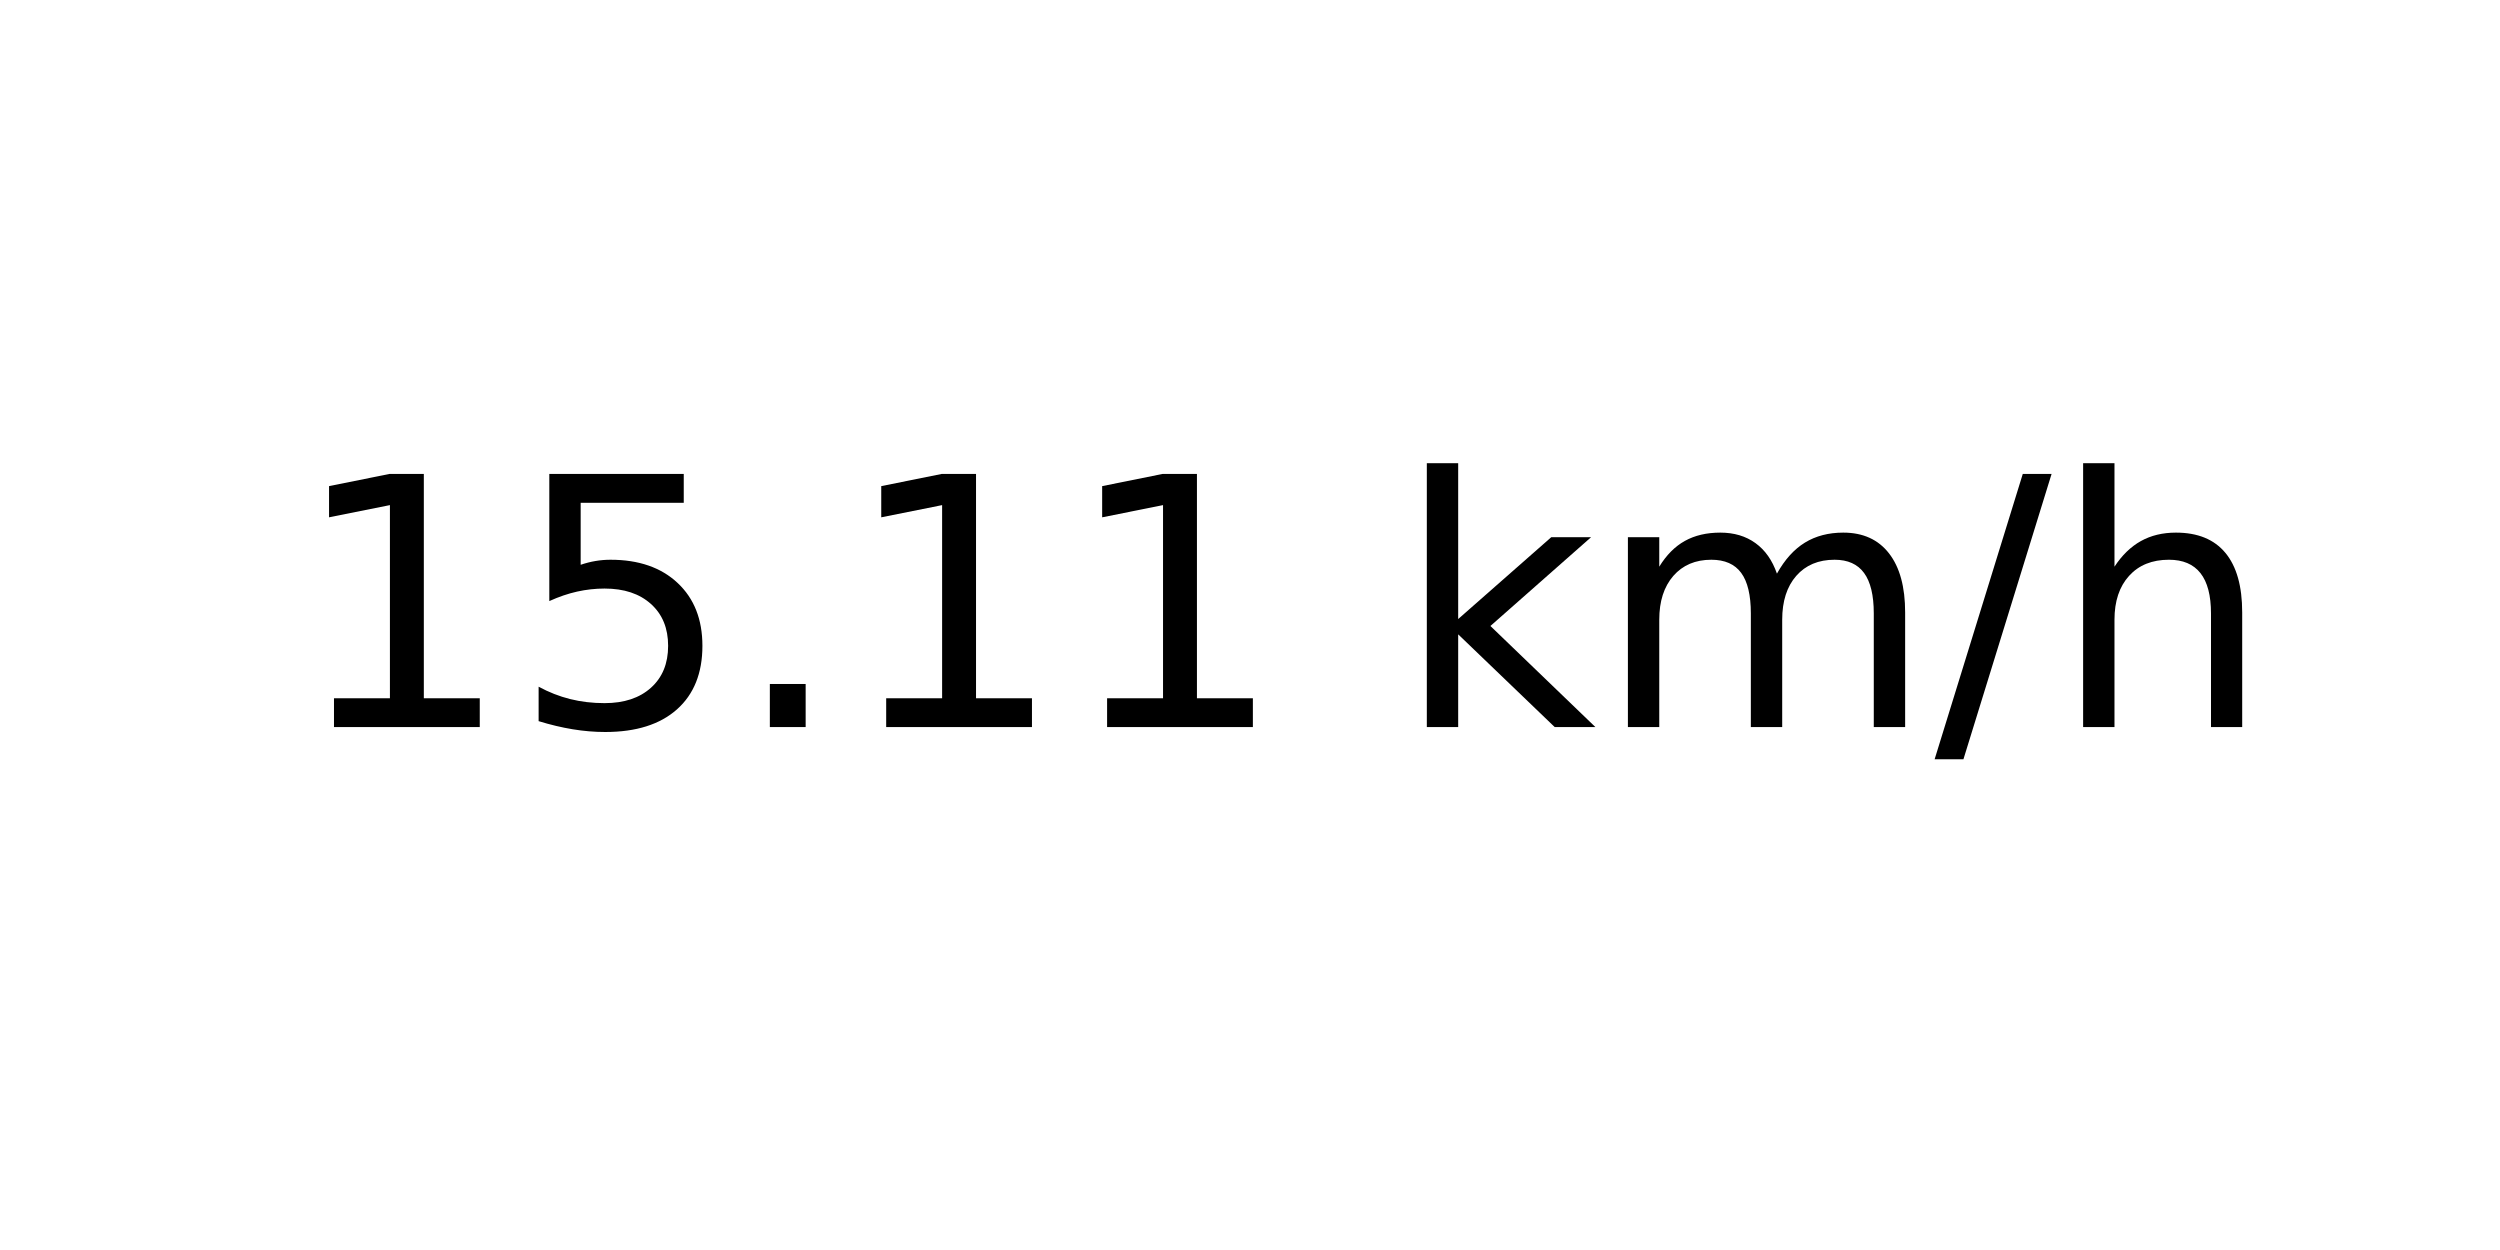
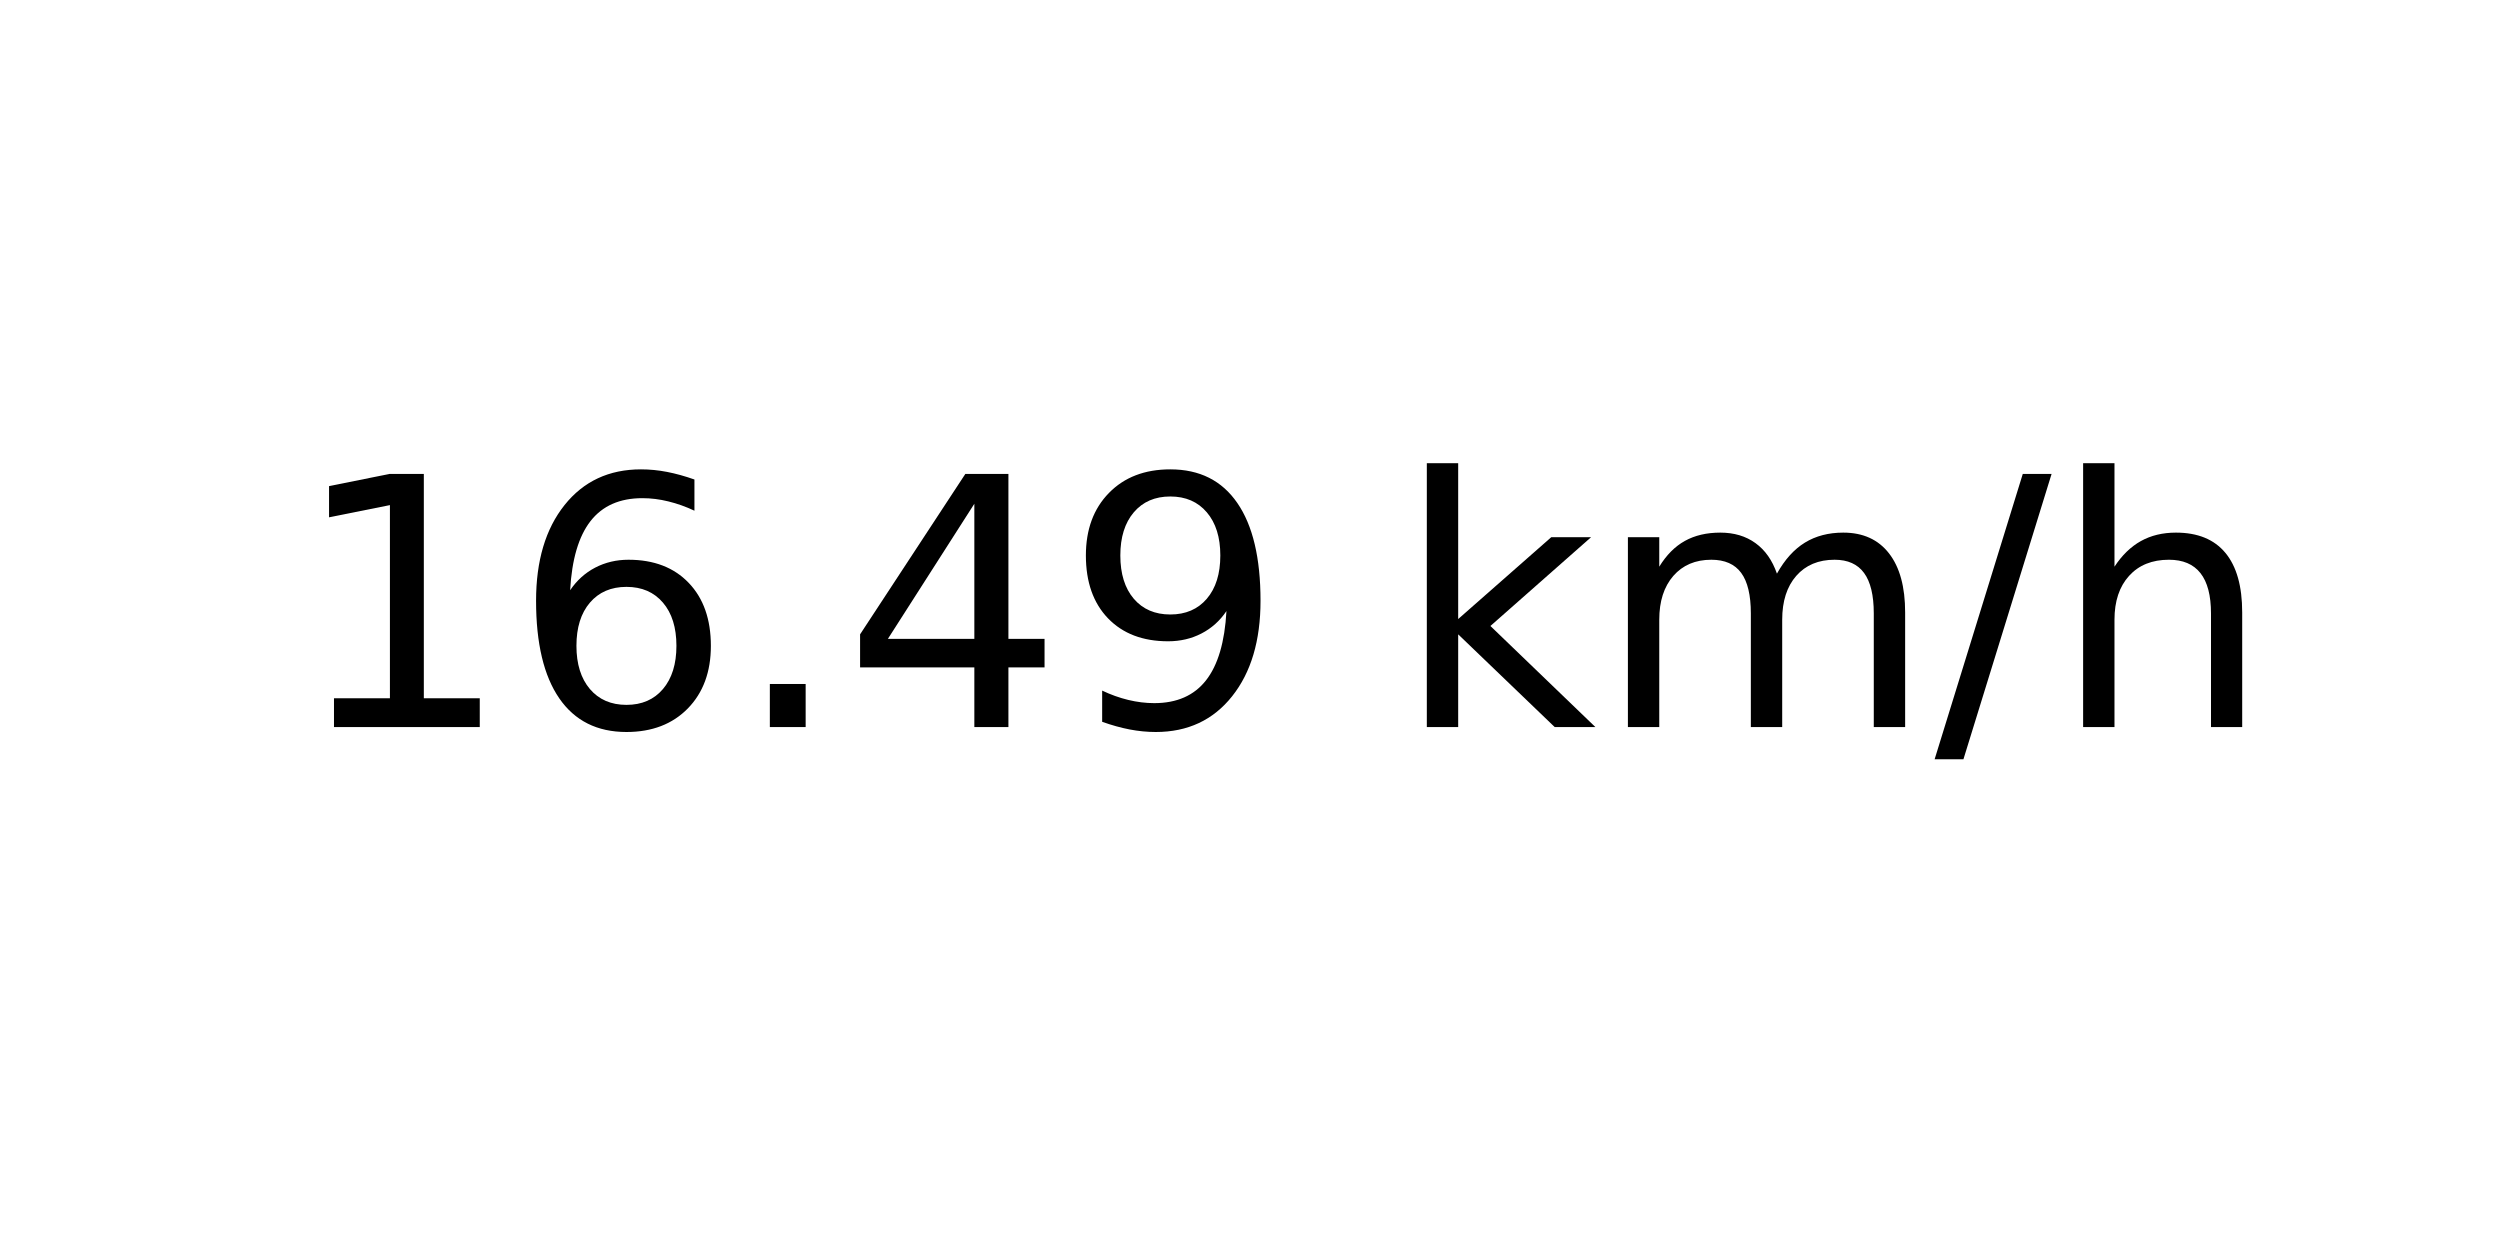
<svg xmlns="http://www.w3.org/2000/svg" xmlns:xlink="http://www.w3.org/1999/xlink" width="72pt" height="36pt" viewBox="0 0 72 36" version="1.1">
  <defs>
    <style type="text/css">*{stroke-linejoin: round; stroke-linecap: butt}</style>
  </defs>
  <g id="figure_1">
    <g id="axes_1">
      <g id="text_1">
        <g transform="translate(8.378125 20.93937) scale(0.1 -0.1)">
          <defs>
            <path id="DejaVuSans-31" d="M 794 531  L 1825 531  L 1825 4091  L 703 3866  L 703 4441  L 1819 4666  L 2450 4666  L 2450 531  L 3481 531  L 3481 0  L 794 0  L 794 531  z " transform="scale(0.015625)" />
-             <path id="DejaVuSans-35" d="M 691 4666  L 3169 4666  L 3169 4134  L 1269 4134  L 1269 2991  Q 1406 3038 1543 3061  Q 1681 3084 1819 3084  Q 2600 3084 3056 2656  Q 3513 2228 3513 1497  Q 3513 744 3044 326  Q 2575 -91 1722 -91  Q 1428 -91 1123 -41  Q 819 9 494 109  L 494 744  Q 775 591 1075 516  Q 1375 441 1709 441  Q 2250 441 2565 725  Q 2881 1009 2881 1497  Q 2881 1984 2565 2268  Q 2250 2553 1709 2553  Q 1456 2553 1204 2497  Q 953 2441 691 2322  L 691 4666  z " transform="scale(0.015625)" />
+             <path id="DejaVuSans-36" d="M 2113 2584  Q 1688 2584 1439 2293  Q 1191 2003 1191 1497  Q 1191 994 1439 701  Q 1688 409 2113 409  Q 2538 409 2786 701  Q 3034 994 3034 1497  Q 3034 2003 2786 2293  Q 2538 2584 2113 2584  z M 3366 4563  L 3366 3988  Q 3128 4100 2886 4159  Q 2644 4219 2406 4219  Q 1781 4219 1451 3797  Q 1122 3375 1075 2522  Q 1259 2794 1537 2939  Q 1816 3084 2150 3084  Q 2853 3084 3261 2657  Q 3669 2231 3669 1497  Q 3669 778 3244 343  Q 2819 -91 2113 -91  Q 1303 -91 875 529  Q 447 1150 447 2328  Q 447 3434 972 4092  Q 1497 4750 2381 4750  Q 2619 4750 2861 4703  Q 3103 4656 3366 4563  z " transform="scale(0.015625)" />
            <path id="DejaVuSans-2e" d="M 684 794  L 1344 794  L 1344 0  L 684 0  L 684 794  z " transform="scale(0.015625)" />
+             <path id="DejaVuSans-34" d="M 2419 4116  L 825 1625  L 2419 1625  L 2419 4116  z M 2253 4666  L 3047 4666  L 3047 1625  L 3713 1625  L 3713 1100  L 3047 1100  L 3047 0  L 2419 0  L 2419 1100  L 313 1100  L 313 1709  L 2253 4666  z " transform="scale(0.015625)" />
+             <path id="DejaVuSans-39" d="M 703 97  L 703 672  Q 941 559 1184 500  Q 1428 441 1663 441  Q 2288 441 2617 861  Q 2947 1281 2994 2138  Q 2813 1869 2534 1725  Q 2256 1581 1919 1581  Q 1219 1581 811 2004  Q 403 2428 403 3163  Q 403 3881 828 4315  Q 1253 4750 1959 4750  Q 2769 4750 3195 4129  Q 3622 3509 3622 2328  Q 3622 1225 3098 567  Q 2575 -91 1691 -91  Q 1453 -91 1209 -44  Q 966 3 703 97  z M 1959 2075  Q 2384 2075 2632 2365  Q 2881 2656 2881 3163  Q 2881 3666 2632 3958  Q 2384 4250 1959 4250  Q 1534 4250 1286 3958  Q 1038 3666 1038 3163  Q 1038 2656 1286 2365  Q 1534 2075 1959 2075  z " transform="scale(0.015625)" />
            <path id="DejaVuSans-20" transform="scale(0.015625)" />
            <path id="DejaVuSans-6b" d="M 581 4863  L 1159 4863  L 1159 1991  L 2875 3500  L 3609 3500  L 1753 1863  L 3688 0  L 2938 0  L 1159 1709  L 1159 0  L 581 0  L 581 4863  z " transform="scale(0.015625)" />
            <path id="DejaVuSans-6d" d="M 3328 2828  Q 3544 3216 3844 3400  Q 4144 3584 4550 3584  Q 5097 3584 5394 3201  Q 5691 2819 5691 2113  L 5691 0  L 5113 0  L 5113 2094  Q 5113 2597 4934 2840  Q 4756 3084 4391 3084  Q 3944 3084 3684 2787  Q 3425 2491 3425 1978  L 3425 0  L 2847 0  L 2847 2094  Q 2847 2600 2669 2842  Q 2491 3084 2119 3084  Q 1678 3084 1418 2786  Q 1159 2488 1159 1978  L 1159 0  L 581 0  L 581 3500  L 1159 3500  L 1159 2956  Q 1356 3278 1631 3431  Q 1906 3584 2284 3584  Q 2666 3584 2933 3390  Q 3200 3197 3328 2828  z " transform="scale(0.015625)" />
            <path id="DejaVuSans-2f" d="M 1625 4666  L 2156 4666  L 531 -594  L 0 -594  L 1625 4666  z " transform="scale(0.015625)" />
            <path id="DejaVuSans-68" d="M 3513 2113  L 3513 0  L 2938 0  L 2938 2094  Q 2938 2591 2744 2837  Q 2550 3084 2163 3084  Q 1697 3084 1428 2787  Q 1159 2491 1159 1978  L 1159 0  L 581 0  L 581 4863  L 1159 4863  L 1159 2956  Q 1366 3272 1645 3428  Q 1925 3584 2291 3584  Q 2894 3584 3203 3211  Q 3513 2838 3513 2113  z " transform="scale(0.015625)" />
          </defs>
          <use xlink:href="#DejaVuSans-31" />
-           <use xlink:href="#DejaVuSans-35" x="63.623" />
+           <use xlink:href="#DejaVuSans-36" x="63.623" />
          <use xlink:href="#DejaVuSans-2e" x="127.246" />
-           <use xlink:href="#DejaVuSans-31" x="159.033" />
-           <use xlink:href="#DejaVuSans-31" x="222.656" />
+           <use xlink:href="#DejaVuSans-34" x="159.033" />
+           <use xlink:href="#DejaVuSans-39" x="222.656" />
          <use xlink:href="#DejaVuSans-20" x="286.279" />
          <use xlink:href="#DejaVuSans-6b" x="318.066" />
          <use xlink:href="#DejaVuSans-6d" x="375.977" />
          <use xlink:href="#DejaVuSans-2f" x="473.389" />
          <use xlink:href="#DejaVuSans-68" x="507.08" />
        </g>
      </g>
    </g>
  </g>
</svg>
